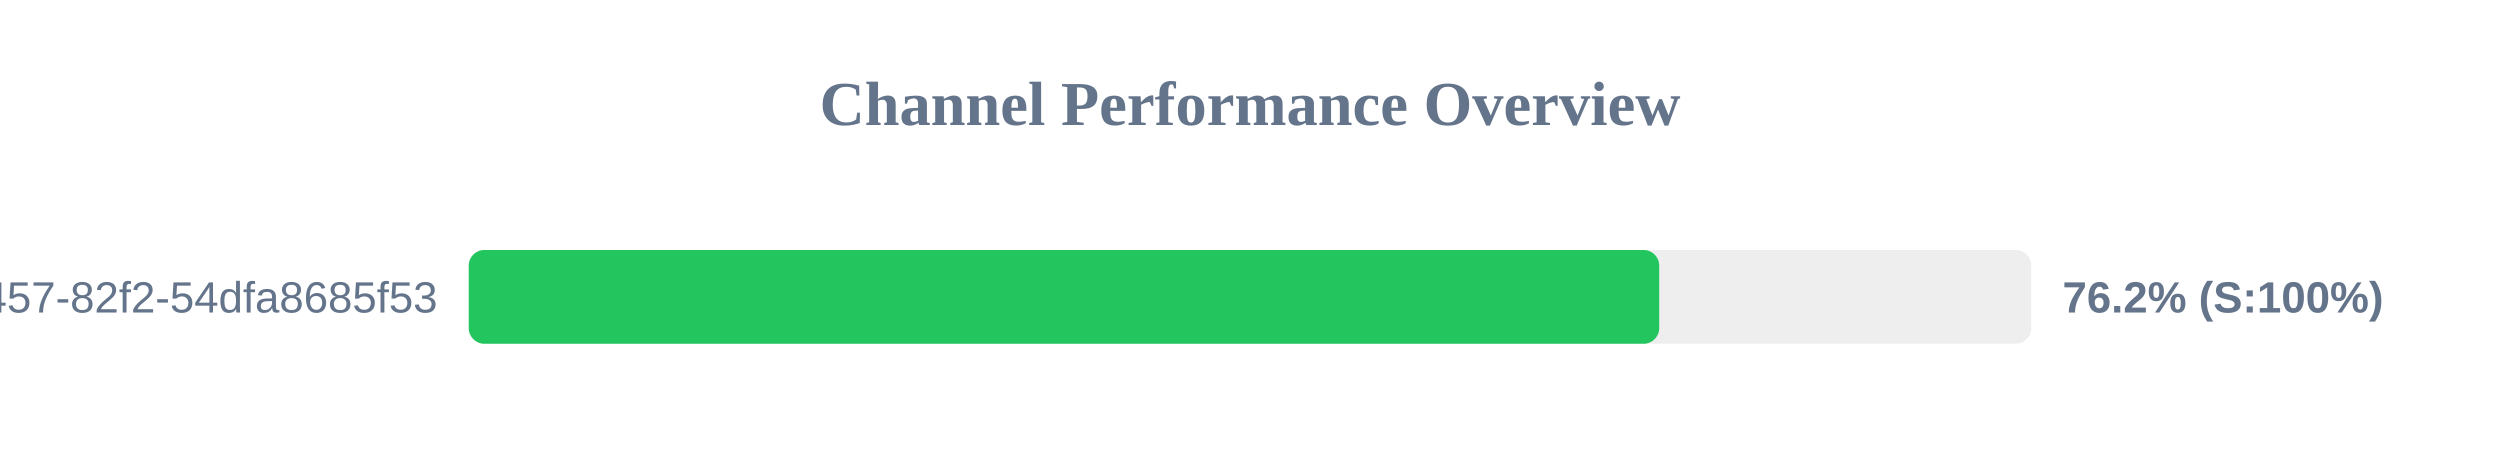
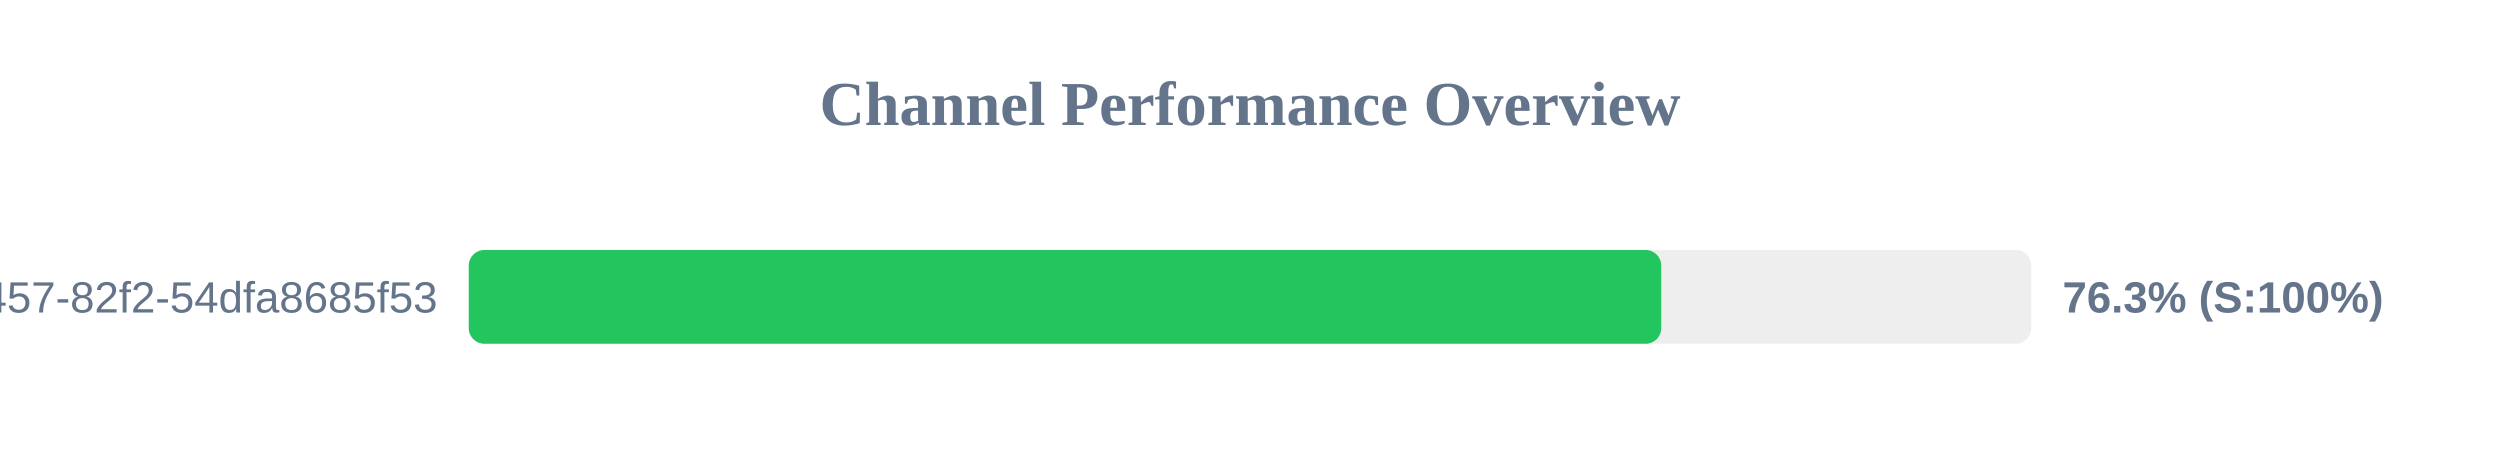
<svg xmlns="http://www.w3.org/2000/svg" width="800" height="150" version="1.1">
  <style>
        .row { font: 14px Arial; fill: #64748b; }
        .score { font: bold 14px Arial; fill: #64748b; }
    </style>
  <text x="400" y="40" text-anchor="middle" font-size="20px" font-weight="bold" fill="#64748b">Channel Performance Overview</text>
  <rect x="150" y="80" width="500" height="30" fill="#eee" rx="5" />
-   <rect x="150" y="80" width="380.95" height="30" fill="#22c55e" rx="5" />
+   <rect x="150" y="80" width="381.6" height="30" fill="#22c55e" rx="5" />
  <text x="140" y="100" text-anchor="end" class="row">?uuid=413c8b50-96bf-4457-82f2-54dfa8685f53</text>
-   <text x="660" y="100" text-anchor="start" class="score">76.2% (S:100%)</text>
+   <text x="660" y="100" text-anchor="start" class="score">76.3% (S:100%)</text>
</svg>
